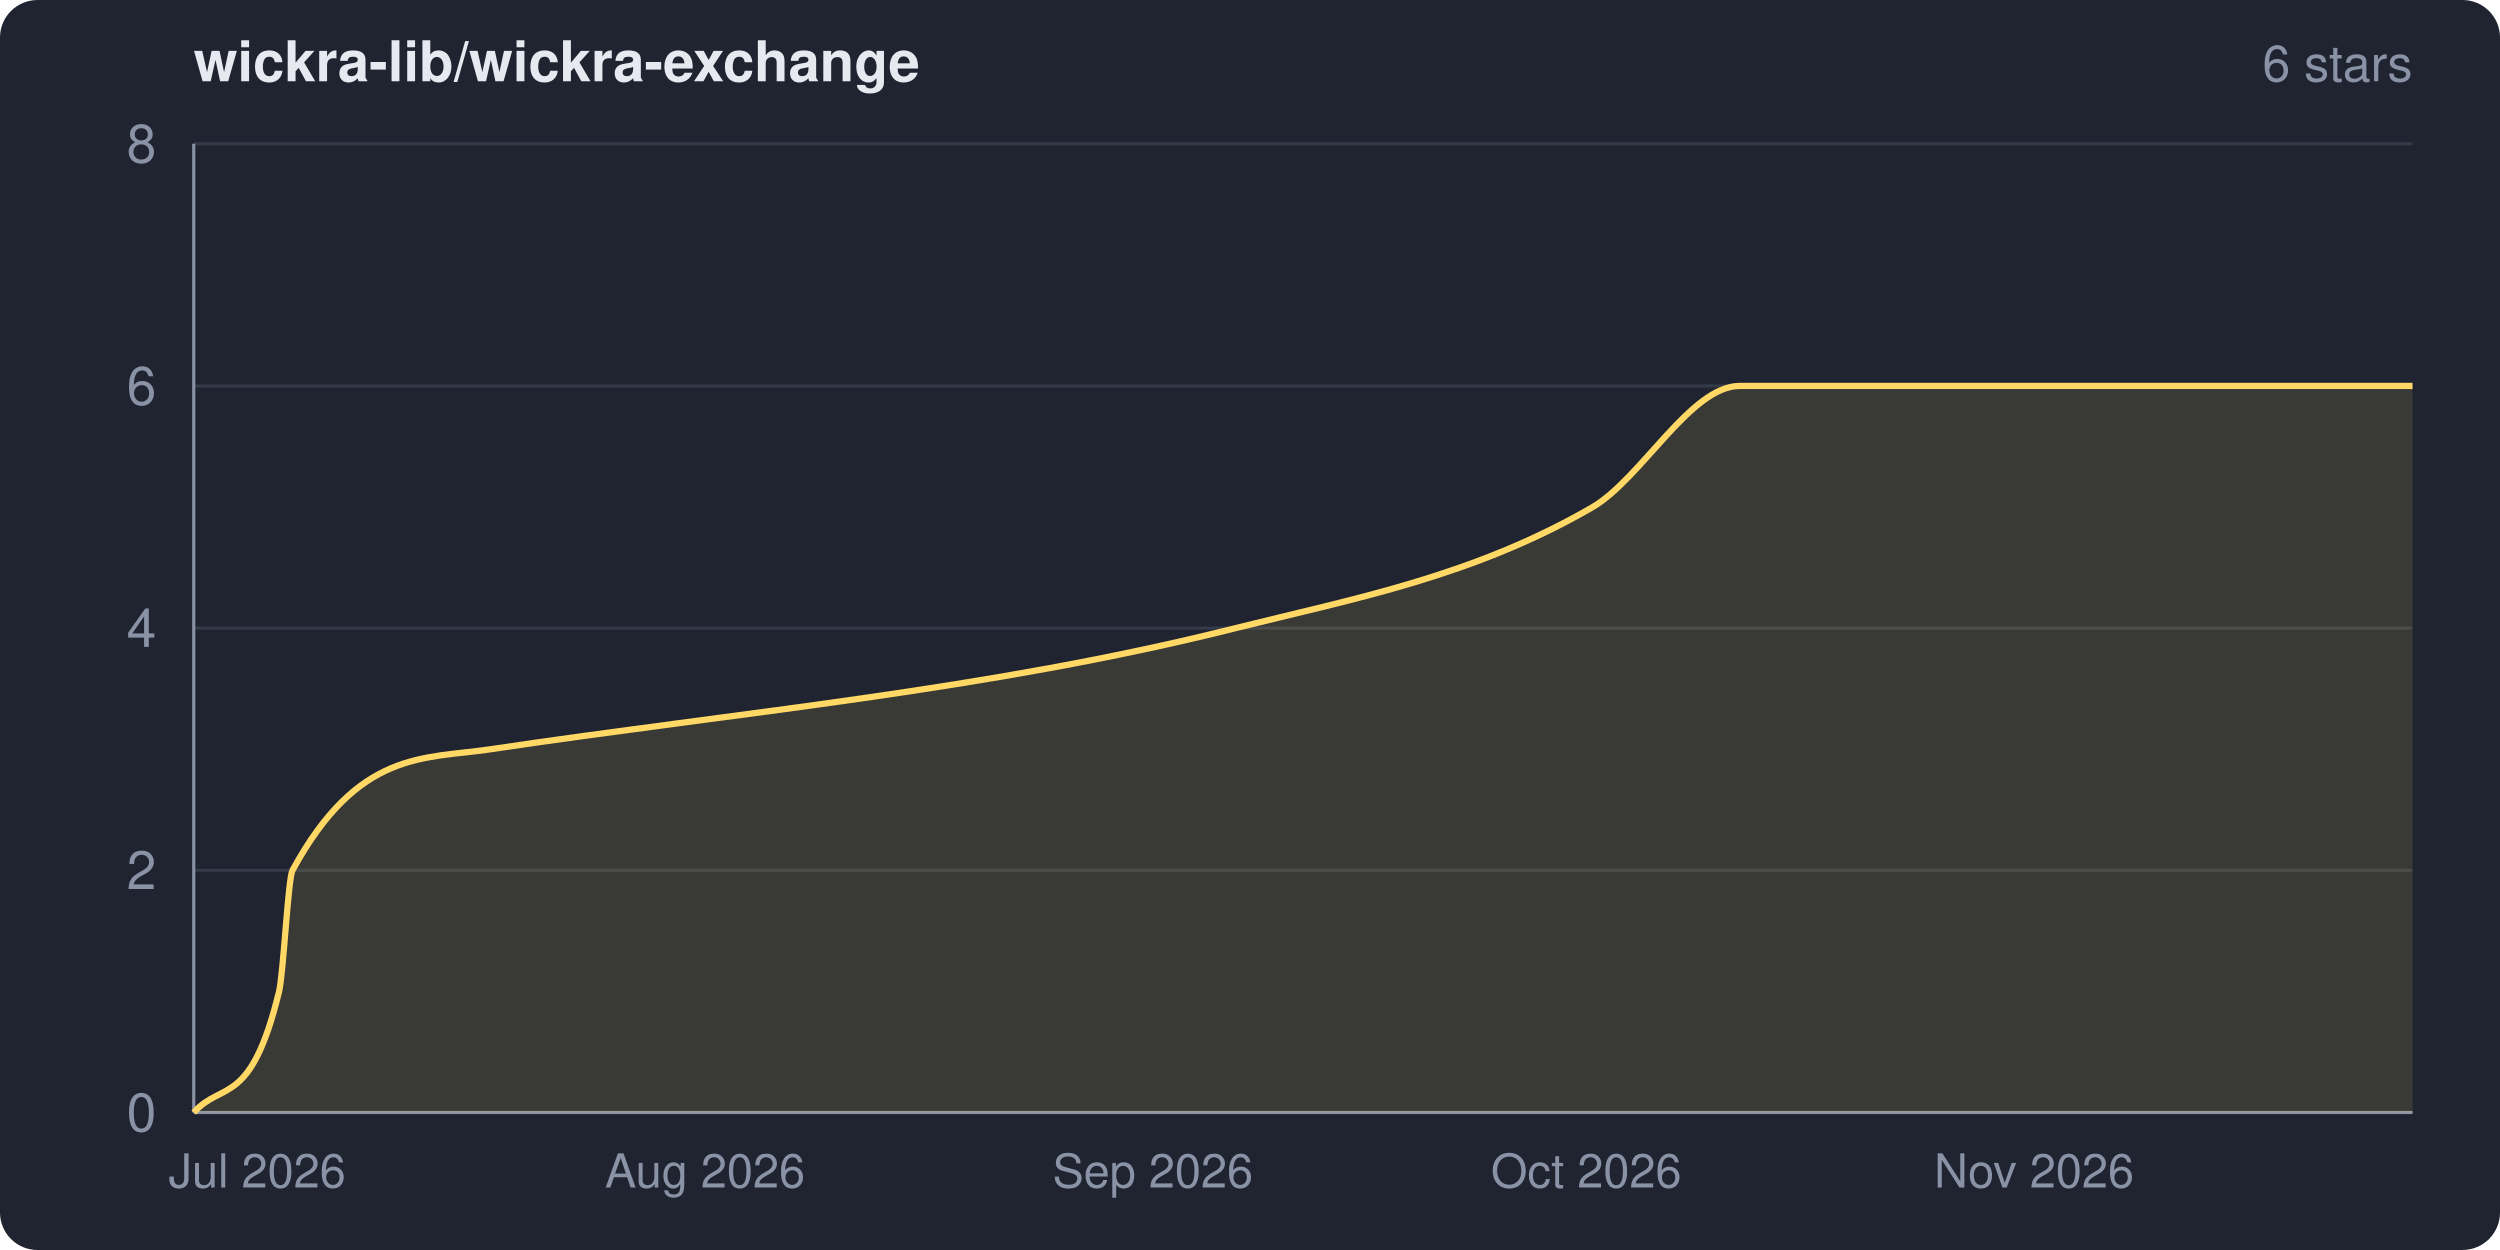
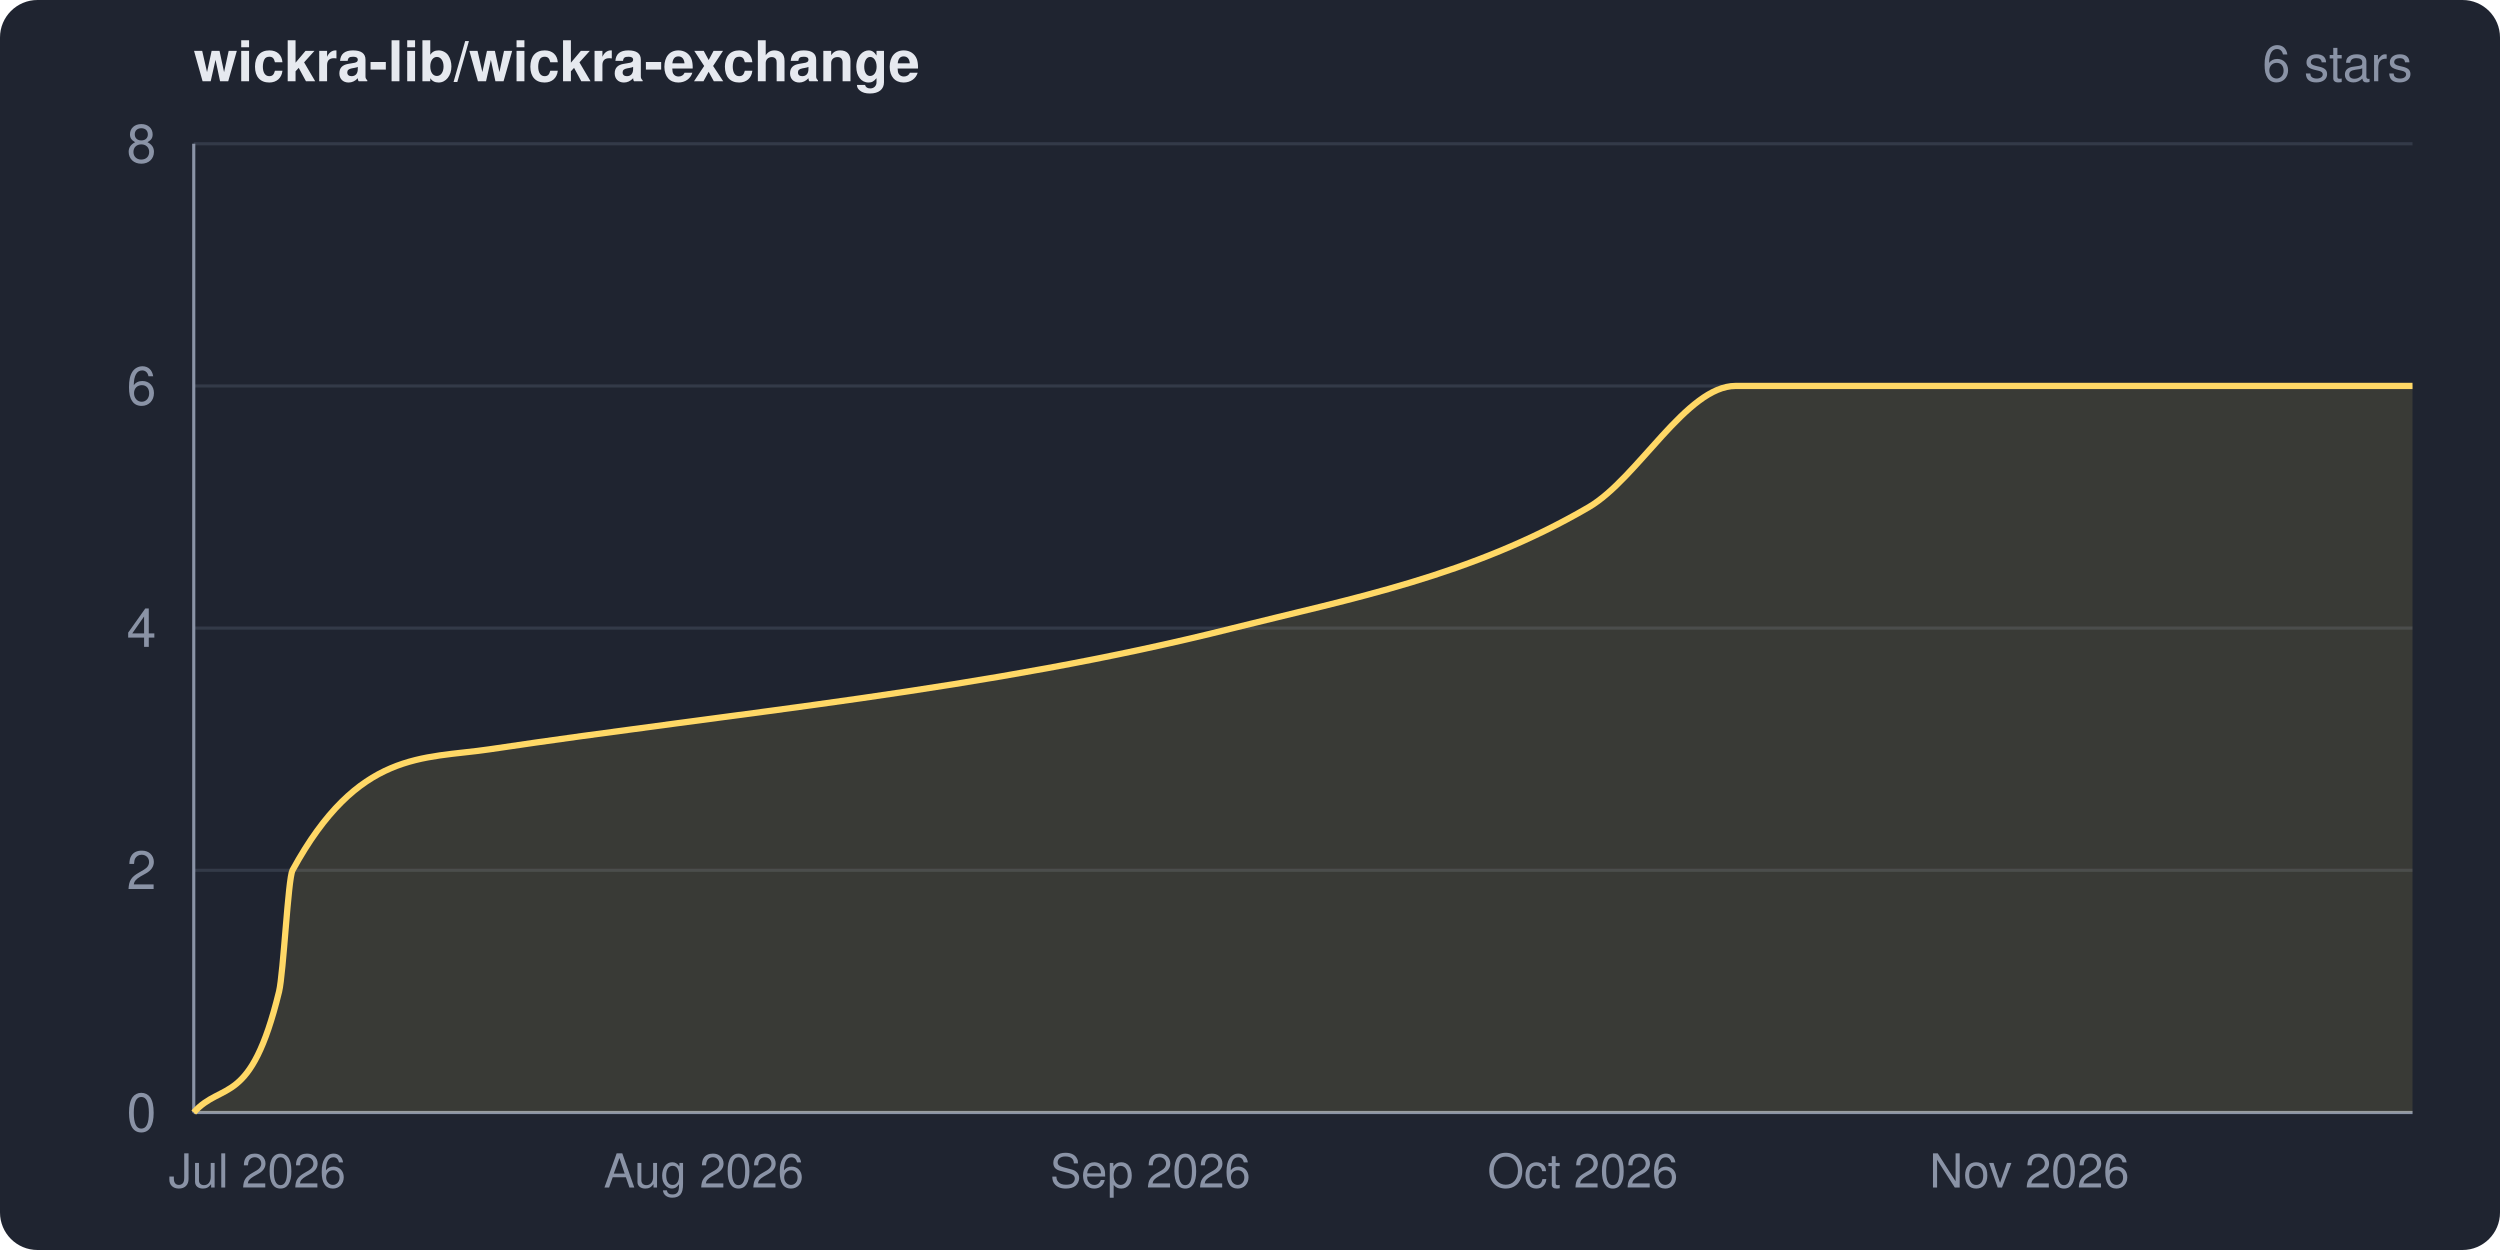
<svg xmlns="http://www.w3.org/2000/svg" width="800" height="400" viewBox="0 0 800 400" role="img" aria-label="wickra-lib/wickra-exchange star history">
  <clipPath id="frame">
    <rect width="800" height="400" rx="12" ry="12" />
  </clipPath>
  <g clip-path="url(#frame)">
    <rect width="800" height="400" fill="#1f2430" />
    <text x="62" y="26" fill="#e6e9ef" font-family="system-ui,-apple-system,Segoe UI,Helvetica,Arial,sans-serif" font-size="18" font-weight="600">wickra-lib/wickra-exchange</text>
    <text x="772" y="26" fill="#8a93a6" font-family="system-ui,-apple-system,Segoe UI,Helvetica,Arial,sans-serif" font-size="16" text-anchor="end">6 stars</text>
    <g font-family="system-ui,-apple-system,Segoe UI,Helvetica,Arial,sans-serif">
      <line x1="62" y1="356.0" x2="772" y2="356.0" stroke="#333a48" stroke-width="1" />
      <line x1="62" y1="278.5" x2="772" y2="278.5" stroke="#333a48" stroke-width="1" />
      <line x1="62" y1="201.0" x2="772" y2="201.0" stroke="#333a48" stroke-width="1" />
      <line x1="62" y1="123.5" x2="772" y2="123.5" stroke="#333a48" stroke-width="1" />
      <line x1="62" y1="46.0" x2="772" y2="46.0" stroke="#333a48" stroke-width="1" />
      <line x1="62" y1="46" x2="62" y2="356" stroke="#8a93a6" stroke-width="1" />
      <line x1="62" y1="356" x2="772" y2="356" stroke="#8a93a6" stroke-width="1" />
-       <path d="M 62.0 356.0 C 71.1 345.8, 80.2 354.6, 89.3 317.3 C 90.7 311.3, 92.2 281.1, 93.6 278.5 C 114.6 239.9, 135.7 242.9, 156.7 239.8 C 236.3 227.9, 315.8 221.0, 395.4 201.0 C 433.5 191.5, 471.5 184.4, 509.6 162.3 C 525.3 153.1, 541.0 123.5, 556.7 123.5 C 628.4 123.5, 700.2 123.5, 772.0 123.5 L 772.0 356.0 L 62.0 356.0 Z" fill="#ffd866" fill-opacity="0.12" />
-       <path d="M 62.0 356.0 C 71.1 345.8, 80.2 354.6, 89.3 317.3 C 90.7 311.3, 92.2 281.1, 93.6 278.5 C 114.6 239.9, 135.7 242.9, 156.7 239.8 C 236.3 227.9, 315.8 221.0, 395.4 201.0 C 433.5 191.5, 471.5 184.4, 509.6 162.3 C 525.3 153.1, 541.0 123.5, 556.7 123.5 C 628.4 123.5, 700.2 123.5, 772.0 123.5" fill="none" stroke="#ffd866" stroke-width="2" stroke-linejoin="round" />
+       <path d="M 62.0 356.0 C 71.1 345.8, 80.2 354.6, 89.3 317.3 C 90.7 311.4, 92.2 281.1, 93.6 278.5 C 114.6 239.9, 135.5 242.9, 156.5 239.8 C 235.9 227.9, 315.2 221.0, 394.6 201.0 C 432.5 191.5, 470.5 184.4, 508.4 162.3 C 524.1 153.1, 539.7 123.5, 555.4 123.5 C 627.6 123.5, 699.8 123.5, 772.0 123.5 L 772.0 356.0 L 62.0 356.0 Z" fill="#ffd866" fill-opacity="0.12" />
+       <path d="M 62.0 356.0 C 71.1 345.8, 80.2 354.6, 89.3 317.3 C 90.7 311.4, 92.2 281.1, 93.6 278.5 C 114.6 239.9, 135.5 242.9, 156.5 239.8 C 235.9 227.9, 315.2 221.0, 394.6 201.0 C 432.5 191.5, 470.5 184.4, 508.4 162.3 C 524.1 153.1, 539.7 123.5, 555.4 123.5 C 627.6 123.5, 699.8 123.5, 772.0 123.5" fill="none" stroke="#ffd866" stroke-width="2" stroke-linejoin="round" />
      <text x="50" y="362.0" fill="#8a93a6" font-size="17" text-anchor="end">0</text>
      <text x="50" y="284.5" fill="#8a93a6" font-size="17" text-anchor="end">2</text>
      <text x="50" y="207.0" fill="#8a93a6" font-size="17" text-anchor="end">4</text>
      <text x="50" y="129.5" fill="#8a93a6" font-size="17" text-anchor="end">6</text>
      <text x="50" y="52.0" fill="#8a93a6" font-size="17" text-anchor="end">8</text>
      <text x="82.3" y="380" fill="#8a93a6" font-size="15" text-anchor="middle">Jul 2026</text>
-       <text x="225.6" y="380" fill="#8a93a6" font-size="15" text-anchor="middle">Aug 2026</text>
-       <text x="368.9" y="380" fill="#8a93a6" font-size="15" text-anchor="middle">Sep 2026</text>
-       <text x="507.6" y="380" fill="#8a93a6" font-size="15" text-anchor="middle">Oct 2026</text>
-       <text x="650.9" y="380" fill="#8a93a6" font-size="15" text-anchor="middle">Nov 2026</text>
+       <text x="225.2" y="380" fill="#8a93a6" font-size="15" text-anchor="middle">Aug 2026</text>
+       <text x="368.1" y="380" fill="#8a93a6" font-size="15" text-anchor="middle">Sep 2026</text>
+       <text x="506.5" y="380" fill="#8a93a6" font-size="15" text-anchor="middle">Oct 2026</text>
+       <text x="649.4" y="380" fill="#8a93a6" font-size="15" text-anchor="middle">Nov 2026</text>
    </g>
  </g>
</svg>
